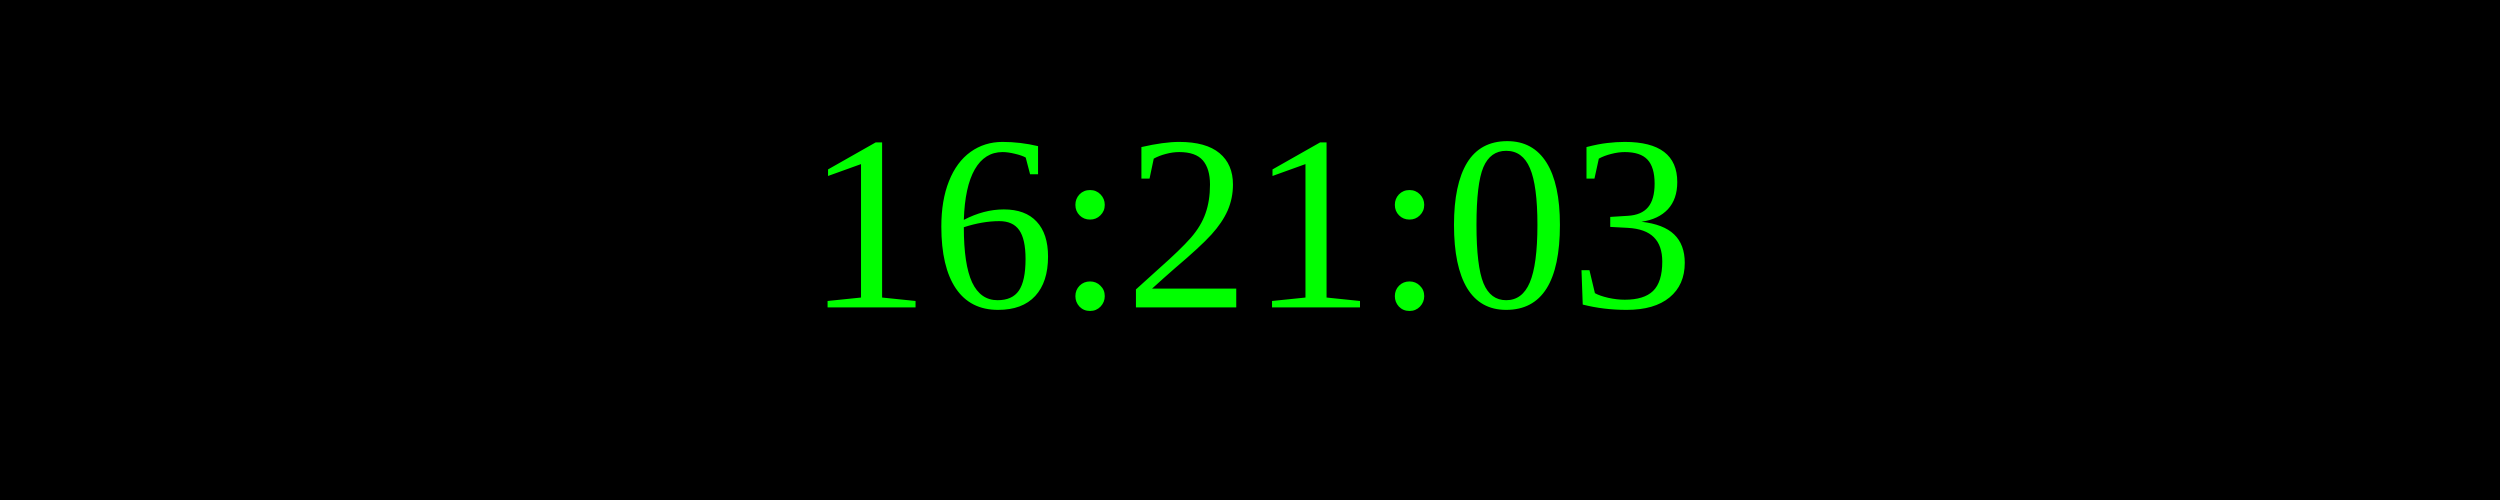
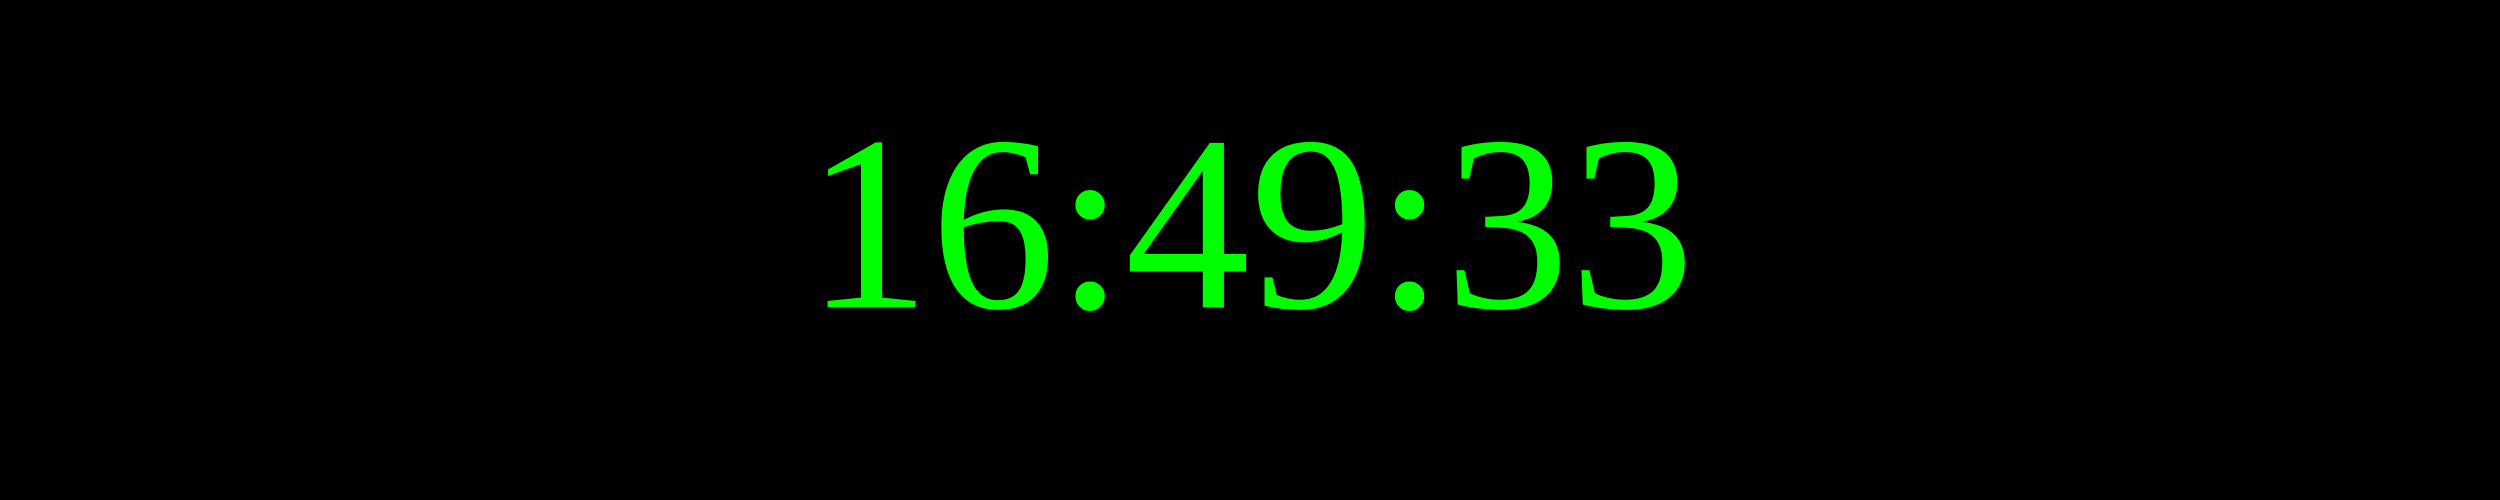
<svg xmlns="http://www.w3.org/2000/svg" width="250" height="50">
  <rect width="100%" height="100%" fill="black" />
  <text x="50%" y="50%" font-size="25" fill="lime" text-anchor="middle" dominant-baseline="middle">
- 16:21:03
+ 16:49:33
</text>
</svg>
